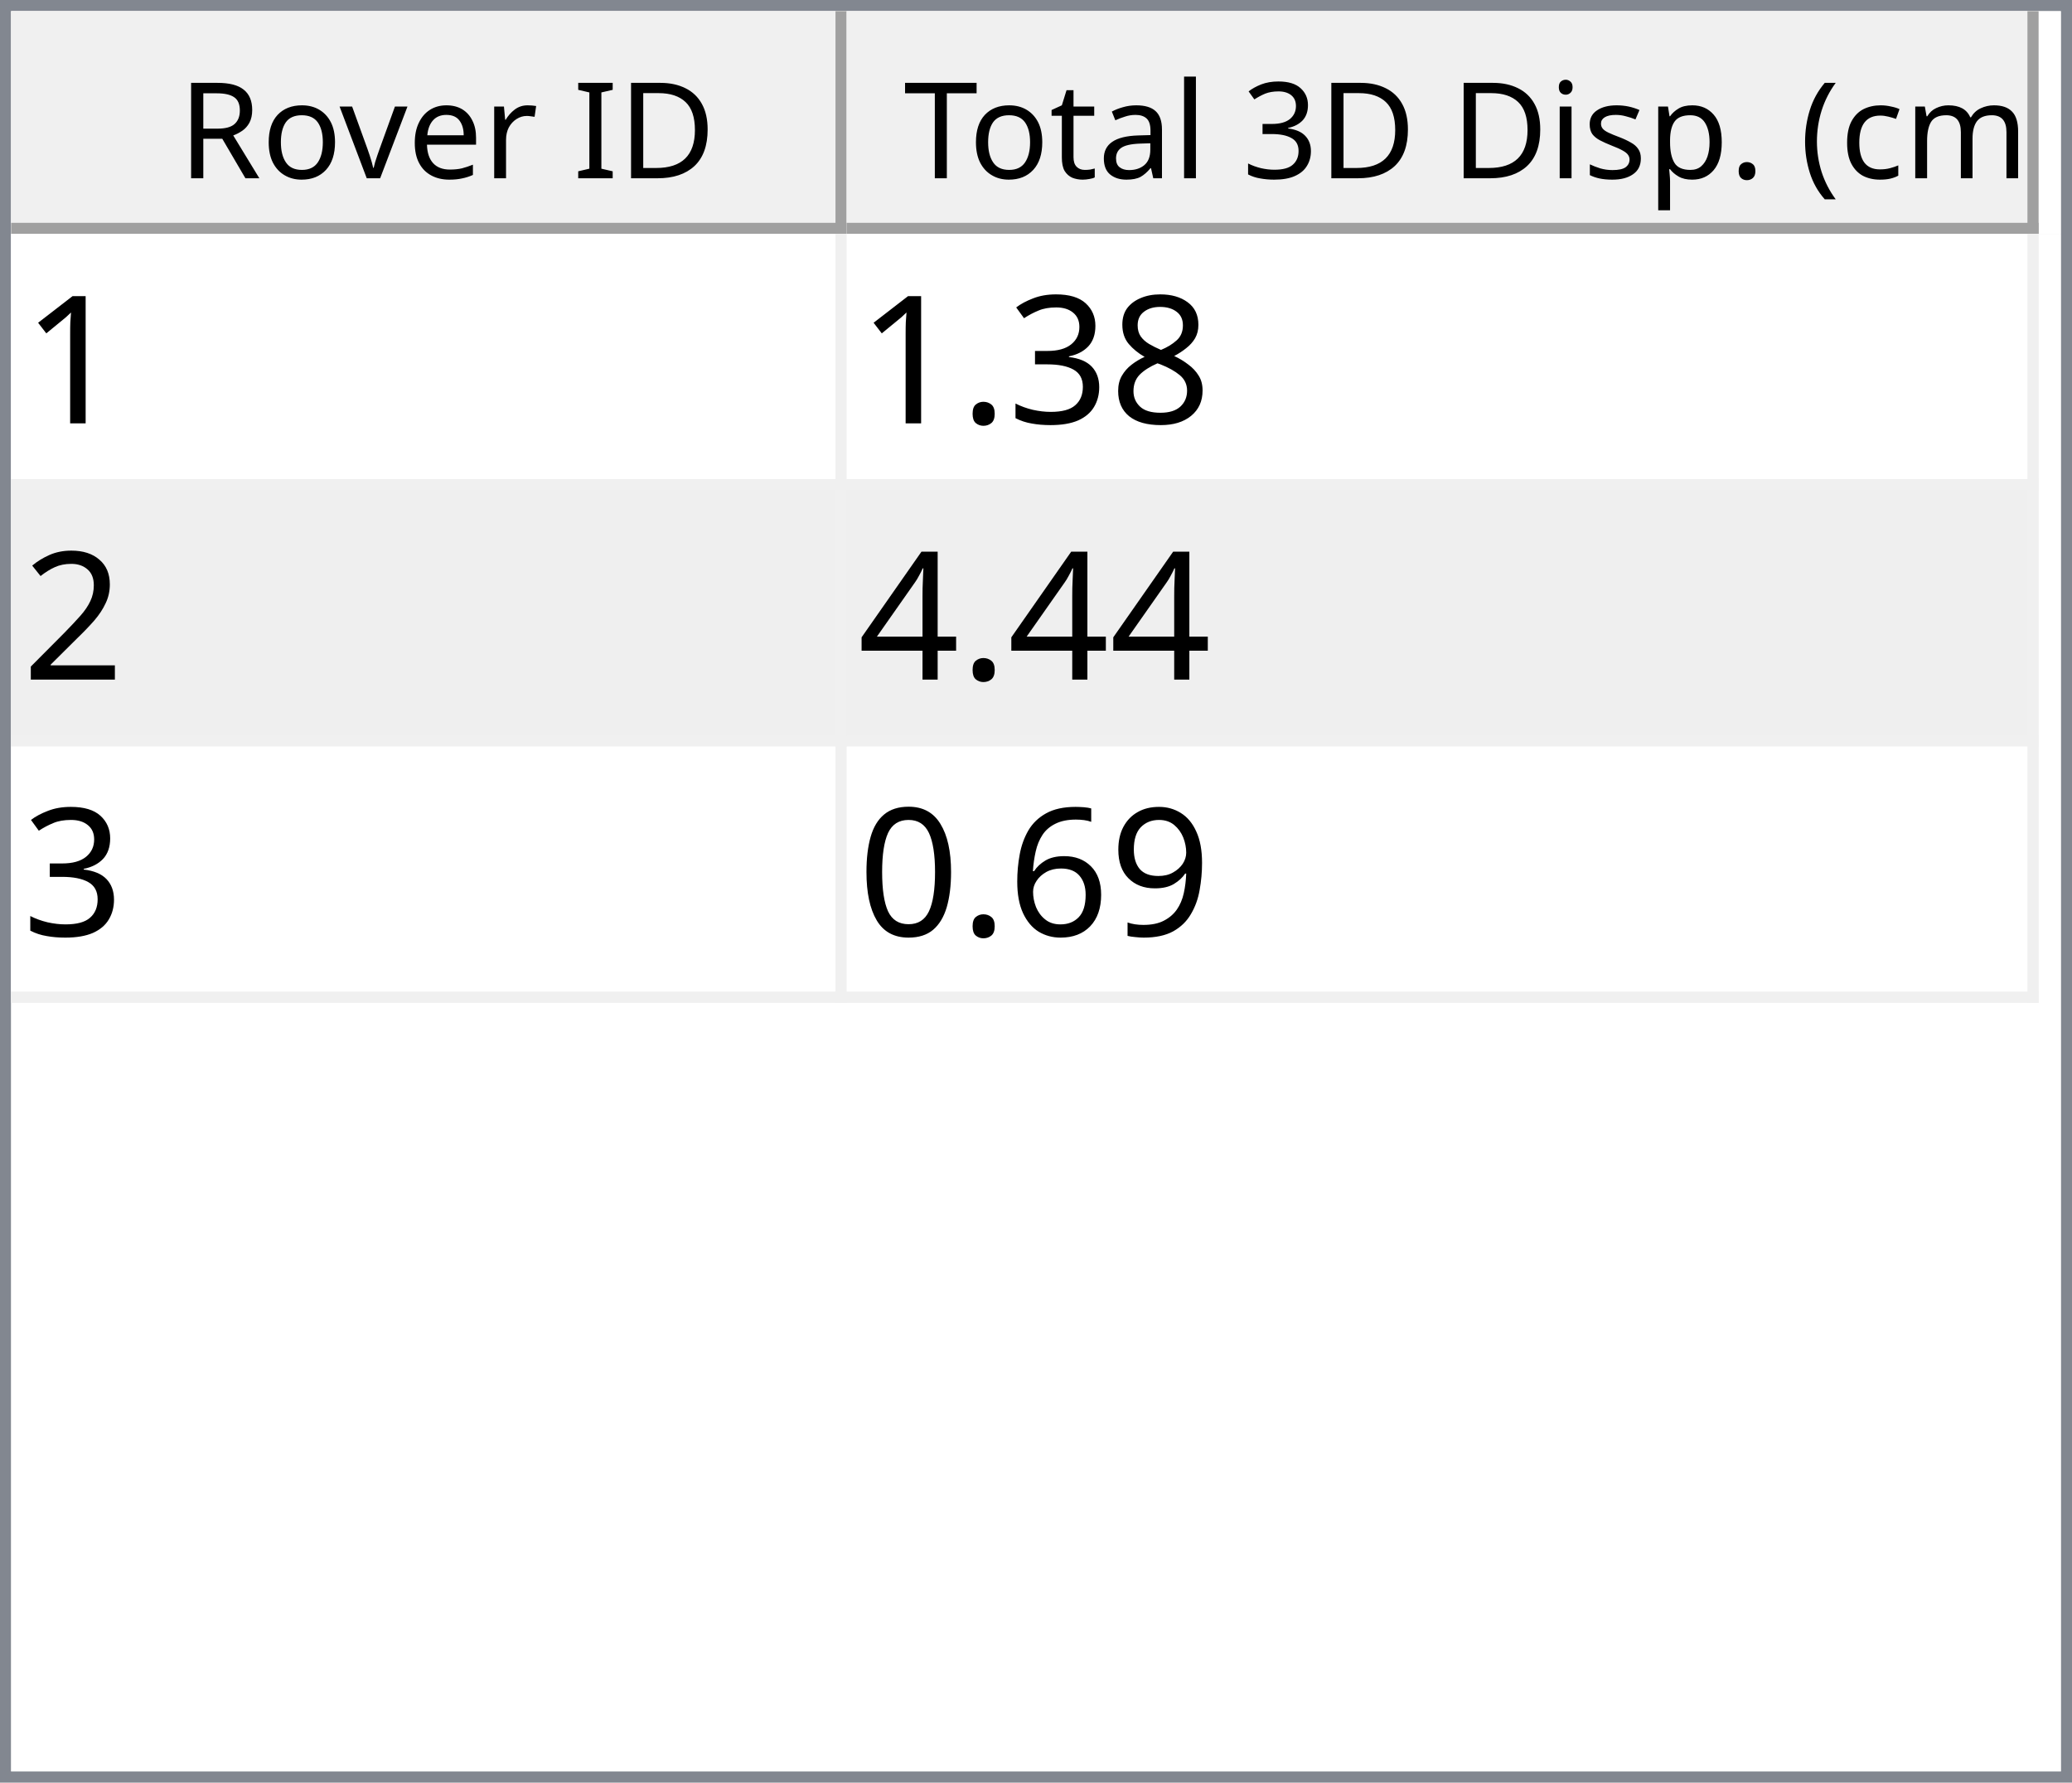
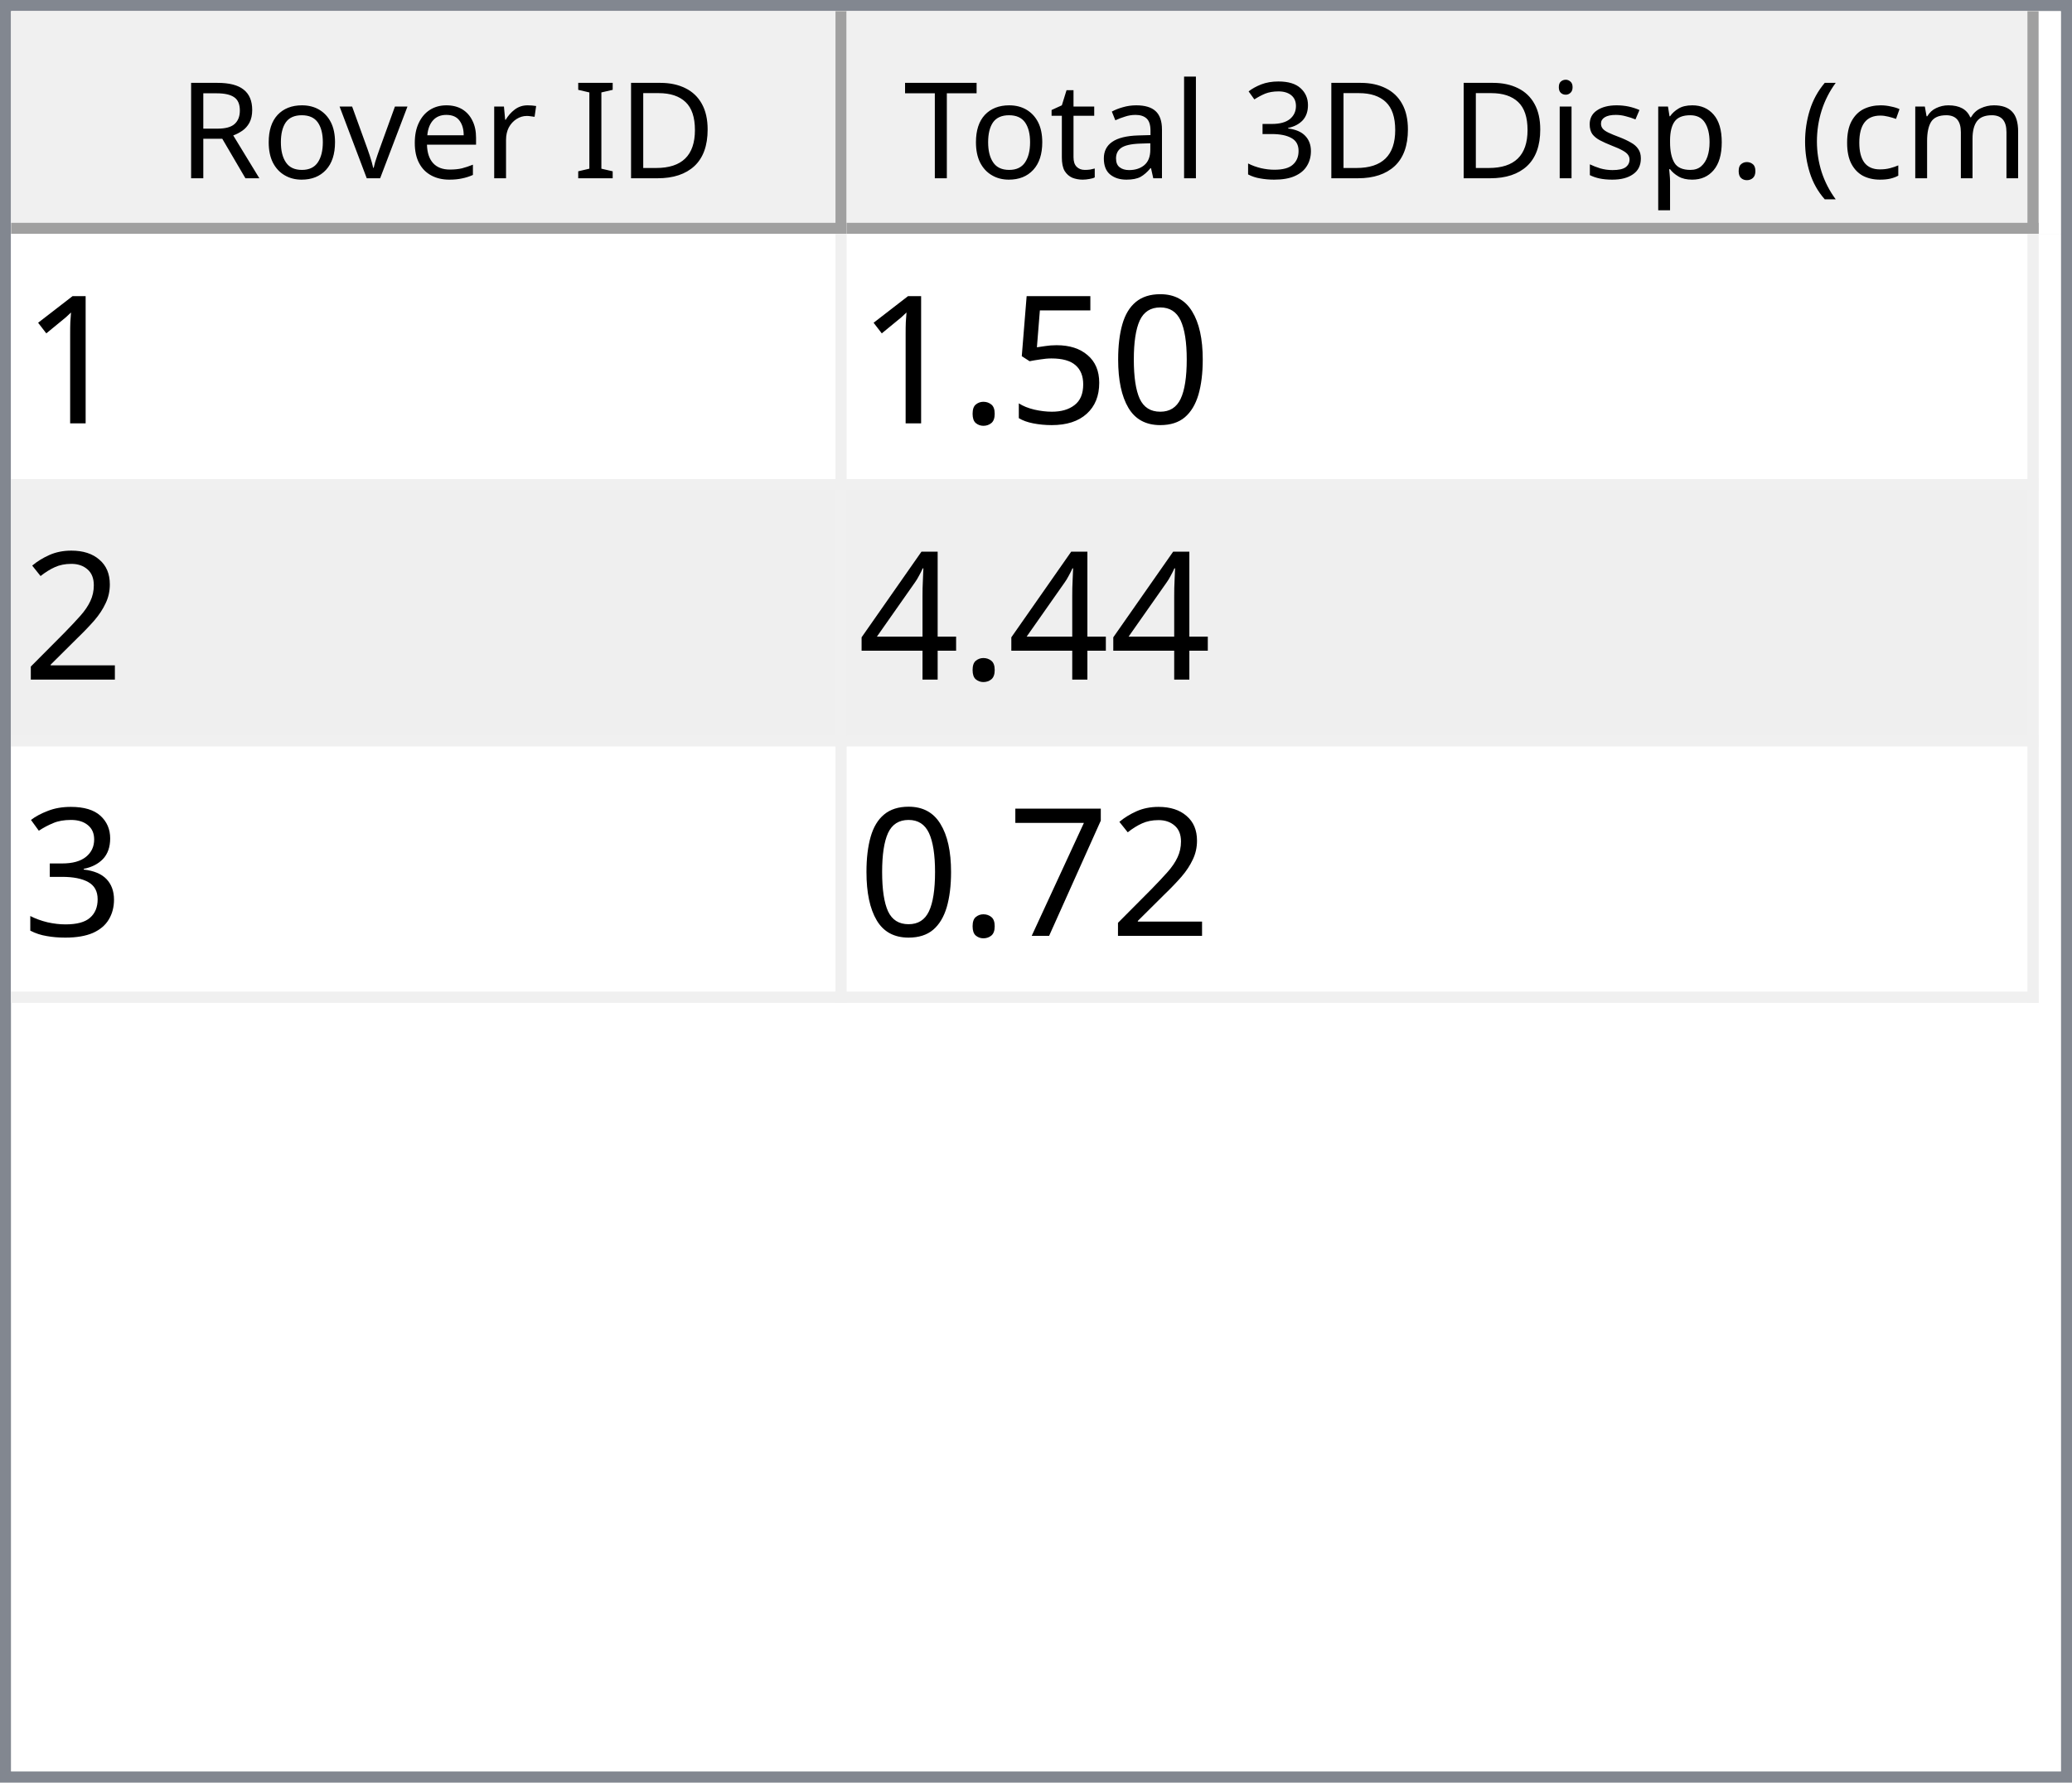
<svg xmlns="http://www.w3.org/2000/svg" style="fill-opacity:1; color-rendering:auto; color-interpolation:auto; text-rendering:auto; stroke:black; stroke-linecap:square; stroke-miterlimit:10; shape-rendering:auto; stroke-opacity:1; fill:black; stroke-dasharray:none; font-weight:normal; stroke-width:1; font-family:'Dialog'; font-style:normal; stroke-linejoin:miter; font-size:12px; stroke-dashoffset:0; image-rendering:auto;" width="186" height="160">
  <defs id="genericDefs" />
  <g>
    <defs id="defs1">
      <clipPath clipPathUnits="userSpaceOnUse" id="clipPath1">
        <path d="M0 0 L186 0 L186 160 L0 160 L0 0 Z" />
      </clipPath>
      <clipPath clipPathUnits="userSpaceOnUse" id="clipPath2">
        <path d="M0 0 L0 160 L186 160 L186 0 Z" />
      </clipPath>
      <clipPath clipPathUnits="userSpaceOnUse" id="clipPath3">
        <path d="M0 0 L0 20 L184 20 L184 0 Z" />
      </clipPath>
      <clipPath clipPathUnits="userSpaceOnUse" id="clipPath4">
        <path d="M0 0 L0 20 L75 20 L75 0 Z" />
      </clipPath>
      <clipPath clipPathUnits="userSpaceOnUse" id="clipPath5">
        <path d="M1 1 L1 19 L74 19 L74 1 Z" />
      </clipPath>
      <clipPath clipPathUnits="userSpaceOnUse" id="clipPath6">
        <path d="M0 0 L0 18 L73 18 L73 0 Z" />
      </clipPath>
      <clipPath clipPathUnits="userSpaceOnUse" id="clipPath7">
        <path d="M-0.5 -0.5 L-0.5 19.5 L74.5 19.5 L74.5 -0.5 Z" />
      </clipPath>
      <clipPath clipPathUnits="userSpaceOnUse" id="clipPath8">
        <path d="M0 0 L0 20 L107 20 L107 0 Z" />
      </clipPath>
      <clipPath clipPathUnits="userSpaceOnUse" id="clipPath9">
        <path d="M1 1 L1 19 L106 19 L106 1 Z" />
      </clipPath>
      <clipPath clipPathUnits="userSpaceOnUse" id="clipPath10">
        <path d="M0 0 L0 18 L105 18 L105 0 Z" />
      </clipPath>
      <clipPath clipPathUnits="userSpaceOnUse" id="clipPath11">
        <path d="M-0.5 -0.5 L-0.5 19.5 L106.5 19.5 L106.5 -0.5 Z" />
      </clipPath>
      <clipPath clipPathUnits="userSpaceOnUse" id="clipPath12">
        <path d="M0 0 L0 138 L184 138 L184 0 Z" />
      </clipPath>
      <clipPath clipPathUnits="userSpaceOnUse" id="clipPath13">
        <path d="M0 0 L0 69 L182 69 L182 0 Z" />
      </clipPath>
      <clipPath clipPathUnits="userSpaceOnUse" id="clipPath14">
        <path d="M-0.5 -0.5 L-0.5 68.5 L181.5 68.5 L181.5 -0.5 Z" />
      </clipPath>
      <clipPath clipPathUnits="userSpaceOnUse" id="clipPath15">
        <path d="M0 0 L0 22 L74 22 L74 0 Z" />
      </clipPath>
      <clipPath clipPathUnits="userSpaceOnUse" id="clipPath16">
        <path d="M0 0 L0 22 L106 22 L106 0 Z" />
      </clipPath>
      <font horiz-adv-x="64.551" id="font1">
        <font-face ascent="107.91" descent="25.098" units-per-em="100" style="font-style:normal; font-family:Segoe UI; font-weight:normal;" />
        <missing-glyph horiz-adv-x="64.551" d="M8.109 0 L8.109 68.266 L56.453 68.266 L56.453 0 L8.109 0 ZM15.328 7.234 L49.219 7.234 L49.219 61.031 L15.328 61.031 L15.328 7.234 Z" />
        <glyph unicode="D" horiz-adv-x="70.117" d="M9.188 0 L9.188 70.016 L28.516 70.016 Q65.531 70.016 65.531 35.891 Q65.531 19.672 55.25 9.836 Q44.969 0 27.734 0 L9.188 0 ZM17.391 62.594 L17.391 7.422 L27.828 7.422 Q41.609 7.422 49.273 14.797 Q56.938 22.172 56.938 35.688 Q56.938 62.594 28.328 62.594 L17.391 62.594 Z" />
        <glyph unicode="I" horiz-adv-x="26.611" d="M17.391 0 L9.188 0 L9.188 70.016 L17.391 70.016 L17.391 0 Z" />
        <glyph unicode=" " horiz-adv-x="27.393" d="" />
        <glyph unicode="r" horiz-adv-x="34.766" d="M34.188 41.891 Q32.078 43.5 28.125 43.5 Q23 43.5 19.555 38.672 Q16.109 33.844 16.109 25.484 L16.109 0 L8.109 0 L8.109 50 L16.109 50 L16.109 39.703 L16.312 39.703 Q18.016 44.969 21.531 47.922 Q25.047 50.875 29.391 50.875 Q32.516 50.875 34.188 50.203 L34.188 41.891 Z" />
        <glyph unicode="e" horiz-adv-x="52.295" d="M48.297 23 L12.984 23 Q13.188 14.656 17.484 10.109 Q21.781 5.562 29.297 5.562 Q37.75 5.562 44.828 11.141 L44.828 3.609 Q38.234 -1.172 27.391 -1.172 Q16.797 -1.172 10.742 5.641 Q4.688 12.453 4.688 24.812 Q4.688 36.469 11.305 43.82 Q17.922 51.172 27.734 51.172 Q37.547 51.172 42.922 44.828 Q48.297 38.484 48.297 27.203 L48.297 23 ZM40.094 29.781 Q40.047 36.719 36.75 40.578 Q33.453 44.438 27.594 44.438 Q21.922 44.438 17.969 40.383 Q14.016 36.328 13.094 29.781 L40.094 29.781 Z" />
        <glyph unicode="v" horiz-adv-x="47.9" d="M47.406 50 L27.484 0 L19.625 0 L0.688 50 L9.469 50 L22.172 13.672 Q23.578 9.672 23.922 6.688 L24.125 6.688 Q24.609 10.453 25.688 13.484 L38.969 50 L47.406 50 Z" />
        <glyph unicode="o" horiz-adv-x="58.594" d="M29 -1.172 Q17.922 -1.172 11.305 5.836 Q4.688 12.844 4.688 24.422 Q4.688 37.016 11.57 44.094 Q18.453 51.172 30.172 51.172 Q41.359 51.172 47.633 44.289 Q53.906 37.406 53.906 25.203 Q53.906 13.234 47.141 6.031 Q40.375 -1.172 29 -1.172 ZM29.594 44.438 Q21.875 44.438 17.383 39.188 Q12.891 33.938 12.891 24.703 Q12.891 15.828 17.43 10.695 Q21.969 5.562 29.594 5.562 Q37.359 5.562 41.531 10.594 Q45.703 15.625 45.703 24.906 Q45.703 34.281 41.531 39.359 Q37.359 44.438 29.594 44.438 Z" />
        <glyph unicode="R" horiz-adv-x="59.814" d="M59.375 0 L49.609 0 L37.891 19.625 Q36.281 22.359 34.766 24.289 Q33.25 26.219 31.664 27.438 Q30.078 28.656 28.25 29.219 Q26.422 29.781 24.125 29.781 L17.391 29.781 L17.391 0 L9.188 0 L9.188 70.016 L30.078 70.016 Q34.672 70.016 38.555 68.867 Q42.438 67.719 45.289 65.375 Q48.141 63.031 49.758 59.547 Q51.375 56.062 51.375 51.375 Q51.375 47.703 50.273 44.656 Q49.172 41.609 47.148 39.211 Q45.125 36.812 42.266 35.133 Q39.406 33.453 35.844 32.516 L35.844 32.328 Q37.594 31.547 38.891 30.547 Q40.188 29.547 41.359 28.18 Q42.531 26.812 43.68 25.078 Q44.828 23.344 46.234 21.047 L59.375 0 ZM17.391 62.594 L17.391 37.203 L28.516 37.203 Q31.594 37.203 34.203 38.133 Q36.812 39.062 38.719 40.797 Q40.625 42.531 41.703 45.047 Q42.781 47.562 42.781 50.688 Q42.781 56.297 39.141 59.445 Q35.5 62.594 28.609 62.594 L17.391 62.594 Z" />
        <glyph unicode=")" horiz-adv-x="30.176" d="M8.297 -15.922 L1.172 -15.922 Q16.406 2.344 16.406 26.812 Q16.406 51.469 1.078 70.016 L8.297 70.016 Q23.531 52.156 23.531 26.703 Q23.531 1.375 8.297 -15.922 Z" />
        <glyph unicode="m" horiz-adv-x="86.133" d="M79.109 0 L71.094 0 L71.094 28.719 Q71.094 37.016 68.531 40.727 Q65.969 44.438 59.906 44.438 Q54.781 44.438 51.195 39.75 Q47.609 35.062 47.609 28.516 L47.609 0 L39.594 0 L39.594 29.688 Q39.594 44.438 28.219 44.438 Q22.953 44.438 19.531 40.016 Q16.109 35.594 16.109 28.516 L16.109 0 L8.109 0 L8.109 50 L16.109 50 L16.109 42.094 L16.312 42.094 Q21.625 51.172 31.844 51.172 Q36.969 51.172 40.773 48.312 Q44.578 45.453 46 40.828 Q51.562 51.172 62.594 51.172 Q79.109 51.172 79.109 30.812 L79.109 0 Z" />
        <glyph unicode="c" horiz-adv-x="46.191" d="M42.188 2.297 Q36.422 -1.172 28.516 -1.172 Q17.828 -1.172 11.258 5.789 Q4.688 12.75 4.688 23.828 Q4.688 36.188 11.766 43.68 Q18.844 51.172 30.672 51.172 Q37.25 51.172 42.281 48.734 L42.281 40.531 Q36.719 44.438 30.375 44.438 Q22.703 44.438 17.797 38.945 Q12.891 33.453 12.891 24.516 Q12.891 15.719 17.508 10.641 Q22.125 5.562 29.891 5.562 Q36.422 5.562 42.188 9.906 L42.188 2.297 Z" />
        <glyph unicode="(" horiz-adv-x="30.176" d="M29.109 -15.922 L21.969 -15.922 Q6.844 1.375 6.844 26.703 Q6.844 52.156 21.969 70.016 L29.203 70.016 Q13.875 51.469 13.875 26.812 Q13.875 2.344 29.109 -15.922 Z" />
        <glyph unicode="." horiz-adv-x="21.68" d="M10.891 -1.078 Q8.641 -1.078 7.055 0.539 Q5.469 2.156 5.469 4.391 Q5.469 6.641 7.055 8.273 Q8.641 9.906 10.891 9.906 Q13.188 9.906 14.797 8.273 Q16.406 6.641 16.406 4.391 Q16.406 2.156 14.797 0.539 Q13.188 -1.078 10.891 -1.078 Z" />
        <glyph unicode="p" horiz-adv-x="58.789" d="M16.312 7.234 L16.109 7.234 L16.109 -23 L8.109 -23 L8.109 50 L16.109 50 L16.109 41.219 L16.312 41.219 Q22.219 51.172 33.594 51.172 Q43.266 51.172 48.688 44.461 Q54.109 37.75 54.109 26.469 Q54.109 13.922 48 6.375 Q41.891 -1.172 31.297 -1.172 Q21.578 -1.172 16.312 7.234 ZM16.109 27.391 L16.109 20.406 Q16.109 14.203 20.141 9.883 Q24.172 5.562 30.375 5.562 Q37.641 5.562 41.773 11.133 Q45.906 16.703 45.906 26.609 Q45.906 34.969 42.047 39.703 Q38.188 44.438 31.594 44.438 Q24.609 44.438 20.359 39.578 Q16.109 34.719 16.109 27.391 Z" />
        <glyph unicode="s" horiz-adv-x="42.432" d="M5.078 1.812 L5.078 10.406 Q11.625 5.562 19.484 5.562 Q30.031 5.562 30.031 12.594 Q30.031 14.594 29.125 15.992 Q28.219 17.391 26.68 18.461 Q25.141 19.531 23.07 20.383 Q21 21.234 18.609 22.172 Q15.281 23.484 12.766 24.828 Q10.25 26.172 8.57 27.859 Q6.891 29.547 6.031 31.695 Q5.172 33.844 5.172 36.719 Q5.172 40.234 6.789 42.945 Q8.406 45.656 11.086 47.484 Q13.766 49.312 17.211 50.242 Q20.656 51.172 24.312 51.172 Q30.812 51.172 35.938 48.922 L35.938 40.828 Q30.422 44.438 23.25 44.438 Q21 44.438 19.195 43.922 Q17.391 43.406 16.094 42.477 Q14.797 41.547 14.086 40.258 Q13.375 38.969 13.375 37.406 Q13.375 35.453 14.086 34.133 Q14.797 32.812 16.164 31.789 Q17.531 30.766 19.484 29.938 Q21.438 29.109 23.922 28.125 Q27.25 26.859 29.883 25.516 Q32.516 24.172 34.375 22.484 Q36.234 20.797 37.234 18.602 Q38.234 16.406 38.234 13.375 Q38.234 9.672 36.602 6.938 Q34.969 4.203 32.234 2.398 Q29.5 0.594 25.93 -0.289 Q22.359 -1.172 18.453 -1.172 Q10.75 -1.172 5.078 1.812 Z" />
        <glyph unicode="i" horiz-adv-x="24.219" d="M12.203 62.703 Q10.062 62.703 8.547 64.164 Q7.031 65.625 7.031 67.875 Q7.031 70.125 8.547 71.609 Q10.062 73.094 12.203 73.094 Q14.406 73.094 15.945 71.609 Q17.484 70.125 17.484 67.875 Q17.484 65.719 15.945 64.211 Q14.406 62.703 12.203 62.703 ZM16.109 0 L8.109 0 L8.109 50 L16.109 50 L16.109 0 Z" />
        <glyph unicode="3" horiz-adv-x="53.906" d="M46.531 19.828 Q46.531 15.094 44.75 11.211 Q42.969 7.328 39.719 4.57 Q36.469 1.812 31.93 0.297 Q27.391 -1.219 21.922 -1.219 Q11.922 -1.219 6 2.594 L6 11.188 Q13.094 5.609 22.219 5.609 Q25.875 5.609 28.828 6.539 Q31.781 7.469 33.906 9.227 Q36.031 10.984 37.18 13.477 Q38.328 15.969 38.328 19.094 Q38.328 32.812 18.797 32.812 L12.984 32.812 L12.984 39.594 L18.5 39.594 Q35.797 39.594 35.797 52.484 Q35.797 64.406 22.609 64.406 Q15.188 64.406 8.688 59.422 L8.688 67.188 Q15.375 71.188 24.609 71.188 Q29 71.188 32.57 69.969 Q36.141 68.75 38.68 66.555 Q41.219 64.359 42.609 61.281 Q44 58.203 44 54.5 Q44 40.672 30.031 36.719 L30.031 36.531 Q33.594 36.141 36.625 34.797 Q39.656 33.453 41.852 31.305 Q44.047 29.156 45.289 26.25 Q46.531 23.344 46.531 19.828 Z" />
        <glyph unicode="l" horiz-adv-x="24.219" d="M16.109 0 L8.109 0 L8.109 74.031 L16.109 74.031 L16.109 0 Z" />
        <glyph unicode="a" horiz-adv-x="50.879" d="M43.891 0 L35.891 0 L35.891 7.812 L35.688 7.812 Q30.469 -1.172 20.312 -1.172 Q12.844 -1.172 8.617 2.781 Q4.391 6.734 4.391 13.281 Q4.391 27.297 20.906 29.594 L35.891 31.688 Q35.891 44.438 25.594 44.438 Q16.547 44.438 9.281 38.281 L9.281 46.484 Q16.656 51.172 26.266 51.172 Q43.891 51.172 43.891 32.516 L43.891 0 ZM35.891 25.297 L23.828 23.641 Q18.266 22.859 15.43 20.875 Q12.594 18.891 12.594 13.875 Q12.594 10.203 15.211 7.883 Q17.828 5.562 22.172 5.562 Q28.125 5.562 32.008 9.742 Q35.891 13.922 35.891 20.312 L35.891 25.297 Z" />
        <glyph unicode="t" horiz-adv-x="33.887" d="M31.297 0.484 Q28.469 -1.078 23.828 -1.078 Q10.688 -1.078 10.688 13.578 L10.688 43.172 L2.094 43.172 L2.094 50 L10.688 50 L10.688 62.203 L18.703 64.797 L18.703 50 L31.297 50 L31.297 43.172 L18.703 43.172 L18.703 14.984 Q18.703 9.969 20.414 7.82 Q22.125 5.672 26.078 5.672 Q29.109 5.672 31.297 7.328 L31.297 0.484 Z" />
        <glyph unicode="T" horiz-adv-x="52.393" d="M50.594 62.594 L30.375 62.594 L30.375 0 L22.172 0 L22.172 62.594 L2 62.594 L2 70.016 L50.594 70.016 L50.594 62.594 Z" />
      </font>
      <font horiz-adv-x="75.0" id="font2">
        <font-face ascent="100.537" descent="21.973" units-per-em="100" style="font-style:normal; font-family:sans-serif; font-weight:normal;" />
        <missing-glyph horiz-adv-x="75.0" d="M12.5 0 L12.5 62.5 L62.5 62.5 L62.5 0 L12.5 0 ZM14.062 1.562 L60.938 1.562 L60.938 60.938 L14.062 60.938 L14.062 1.562 Z" />
        <glyph unicode="1" horiz-adv-x="55.615" d="M37.25 0 L28.469 0 L28.469 56 Q25.297 52.984 20.141 49.953 Q14.984 46.922 10.891 45.406 L10.891 53.906 Q18.266 57.375 23.781 62.305 Q29.297 67.234 31.594 71.875 L37.25 71.875 L37.25 0 Z" />
-         <glyph unicode="8" horiz-adv-x="55.615" d="M17.672 38.812 Q12.203 40.828 9.57 44.539 Q6.938 48.25 6.938 53.422 Q6.938 61.234 12.555 66.555 Q18.172 71.875 27.484 71.875 Q36.859 71.875 42.578 66.43 Q48.297 60.984 48.297 53.172 Q48.297 48.188 45.68 44.508 Q43.062 40.828 37.75 38.812 Q44.344 36.672 47.781 31.883 Q51.219 27.094 51.219 20.453 Q51.219 11.281 44.727 5.031 Q38.234 -1.219 27.641 -1.219 Q17.047 -1.219 10.547 5.055 Q4.047 11.328 4.047 20.703 Q4.047 27.688 7.594 32.398 Q11.141 37.109 17.672 38.812 ZM15.922 53.719 Q15.922 48.641 19.195 45.414 Q22.469 42.188 27.688 42.188 Q32.766 42.188 36.016 45.383 Q39.266 48.578 39.266 53.219 Q39.266 58.062 35.914 61.359 Q32.562 64.656 27.594 64.656 Q22.562 64.656 19.242 61.43 Q15.922 58.203 15.922 53.719 ZM13.094 20.656 Q13.094 16.891 14.875 13.375 Q16.656 9.859 20.172 7.93 Q23.688 6 27.734 6 Q34.031 6 38.133 10.055 Q42.234 14.109 42.234 20.359 Q42.234 26.703 38.016 30.859 Q33.797 35.016 27.438 35.016 Q21.234 35.016 17.164 30.914 Q13.094 26.812 13.094 20.656 Z" />
-         <glyph unicode="3" horiz-adv-x="55.615" d="M4.203 18.891 L12.984 20.062 Q14.5 12.594 18.141 9.297 Q21.781 6 27 6 Q33.203 6 37.477 10.297 Q41.75 14.594 41.75 20.953 Q41.75 27 37.797 30.93 Q33.844 34.859 27.734 34.859 Q25.25 34.859 21.531 33.891 L22.516 41.609 Q23.391 41.5 23.922 41.5 Q29.547 41.5 34.039 44.43 Q38.531 47.359 38.531 53.469 Q38.531 58.297 35.258 61.477 Q31.984 64.656 26.812 64.656 Q21.688 64.656 18.266 61.43 Q14.844 58.203 13.875 51.766 L5.078 53.328 Q6.688 62.156 12.398 67.016 Q18.109 71.875 26.609 71.875 Q32.469 71.875 37.398 69.359 Q42.328 66.844 44.945 62.5 Q47.562 58.156 47.562 53.266 Q47.562 48.641 45.07 44.828 Q42.578 41.016 37.703 38.766 Q44.047 37.312 47.562 32.695 Q51.078 28.078 51.078 21.141 Q51.078 11.766 44.242 5.25 Q37.406 -1.266 26.953 -1.266 Q17.531 -1.266 11.305 4.352 Q5.078 9.969 4.203 18.891 Z" />
+         <glyph unicode="0" horiz-adv-x="55.615" d="M4.156 35.297 Q4.156 48 6.766 55.742 Q9.375 63.484 14.523 67.68 Q19.672 71.875 27.484 71.875 Q33.25 71.875 37.594 69.555 Q41.938 67.234 44.773 62.867 Q47.609 58.5 49.219 52.227 Q50.828 45.953 50.828 35.297 Q50.828 22.703 48.242 14.969 Q45.656 7.234 40.508 3.008 Q35.359 -1.219 27.484 -1.219 Q17.141 -1.219 11.234 6.203 Q4.156 15.141 4.156 35.297 ZM13.188 35.297 Q13.188 17.672 17.312 11.836 Q21.438 6 27.484 6 Q33.547 6 37.672 11.859 Q41.797 17.719 41.797 35.297 Q41.797 52.984 37.672 58.789 Q33.547 64.594 27.391 64.594 Q21.344 64.594 17.719 59.469 Q13.188 52.938 13.188 35.297 Z" />
+         <glyph unicode="5" horiz-adv-x="55.615" d="M4.156 18.75 L13.375 19.531 Q14.406 12.797 18.141 9.398 Q21.875 6 27.156 6 Q33.5 6 37.891 10.789 Q42.281 15.578 42.281 23.484 Q42.281 31 38.062 35.352 Q33.844 39.703 27 39.703 Q22.75 39.703 19.336 37.773 Q15.922 35.844 13.969 32.766 L5.719 33.844 L12.641 70.609 L48.25 70.609 L48.25 62.203 L19.672 62.203 L15.828 42.969 Q22.266 47.469 29.344 47.469 Q38.719 47.469 45.164 40.969 Q51.609 34.469 51.609 24.266 Q51.609 14.547 45.953 7.469 Q39.062 -1.219 27.156 -1.219 Q17.391 -1.219 11.211 4.25 Q5.031 9.719 4.156 18.75 Z" />
        <glyph unicode="." horiz-adv-x="27.783" d="M9.078 0 L9.078 10.016 L19.094 10.016 L19.094 0 L9.078 0 Z" />
        <glyph unicode="2" horiz-adv-x="55.615" d="M50.344 8.453 L50.344 0 L3.031 0 Q2.938 3.172 4.047 6.109 Q5.859 10.938 9.836 15.625 Q13.812 20.312 21.344 26.469 Q33.016 36.031 37.117 41.625 Q41.219 47.219 41.219 52.203 Q41.219 57.422 37.477 61.008 Q33.734 64.594 27.734 64.594 Q21.391 64.594 17.578 60.789 Q13.766 56.984 13.719 50.25 L4.688 51.172 Q5.609 61.281 11.664 66.578 Q17.719 71.875 27.938 71.875 Q38.234 71.875 44.242 66.164 Q50.25 60.453 50.25 52 Q50.25 47.703 48.492 43.555 Q46.734 39.406 42.656 34.812 Q38.578 30.219 29.109 22.219 Q21.188 15.578 18.945 13.211 Q16.703 10.844 15.234 8.453 L50.344 8.453 Z" />
        <glyph unicode="4" horiz-adv-x="55.615" d="M32.328 0 L32.328 17.141 L1.266 17.141 L1.266 25.203 L33.938 71.578 L41.109 71.578 L41.109 25.203 L50.781 25.203 L50.781 17.141 L41.109 17.141 L41.109 0 L32.328 0 ZM32.328 25.203 L32.328 57.469 L9.906 25.203 L32.328 25.203 Z" />
-         <glyph unicode="9" horiz-adv-x="55.615" d="M5.469 16.547 L13.922 17.328 Q14.984 11.375 18.016 8.688 Q21.047 6 25.781 6 Q29.828 6 32.883 7.859 Q35.938 9.719 37.891 12.82 Q39.844 15.922 41.164 21.195 Q42.484 26.469 42.484 31.938 Q42.484 32.516 42.438 33.688 Q39.797 29.5 35.234 26.883 Q30.672 24.266 25.344 24.266 Q16.453 24.266 10.305 30.711 Q4.156 37.156 4.156 47.703 Q4.156 58.594 10.578 65.234 Q17 71.875 26.656 71.875 Q33.641 71.875 39.43 68.117 Q45.219 64.359 48.219 57.398 Q51.219 50.438 51.219 37.25 Q51.219 23.531 48.242 15.406 Q45.266 7.281 39.383 3.031 Q33.5 -1.219 25.594 -1.219 Q17.188 -1.219 11.867 3.445 Q6.547 8.109 5.469 16.547 ZM41.453 48.141 Q41.453 55.719 37.43 60.156 Q33.406 64.594 27.734 64.594 Q21.875 64.594 17.531 59.812 Q13.188 55.031 13.188 47.406 Q13.188 40.578 17.312 36.305 Q21.438 32.031 27.484 32.031 Q33.594 32.031 37.523 36.305 Q41.453 40.578 41.453 48.141 Z" />
-         <glyph unicode="6" horiz-adv-x="55.615" d="M49.75 54.047 L41.016 53.375 Q39.844 58.547 37.703 60.891 Q34.125 64.656 28.906 64.656 Q24.703 64.656 21.531 62.312 Q17.391 59.281 14.992 53.469 Q12.594 47.656 12.5 36.922 Q15.672 41.75 20.266 44.094 Q24.859 46.438 29.891 46.438 Q38.672 46.438 44.852 39.969 Q51.031 33.5 51.031 23.25 Q51.031 16.5 48.125 10.719 Q45.219 4.938 40.141 1.859 Q35.062 -1.219 28.609 -1.219 Q17.625 -1.219 10.695 6.859 Q3.766 14.938 3.766 33.5 Q3.766 54.25 11.422 63.672 Q18.109 71.875 29.438 71.875 Q37.891 71.875 43.289 67.141 Q48.688 62.406 49.75 54.047 ZM13.875 23.188 Q13.875 18.656 15.797 14.508 Q17.719 10.359 21.188 8.18 Q24.656 6 28.469 6 Q34.031 6 38.039 10.492 Q42.047 14.984 42.047 22.703 Q42.047 30.125 38.086 34.398 Q34.125 38.672 28.125 38.672 Q22.172 38.672 18.023 34.398 Q13.875 30.125 13.875 23.188 Z" />
-         <glyph unicode="0" horiz-adv-x="55.615" d="M4.156 35.297 Q4.156 48 6.766 55.742 Q9.375 63.484 14.523 67.68 Q19.672 71.875 27.484 71.875 Q33.25 71.875 37.594 69.555 Q41.938 67.234 44.773 62.867 Q47.609 58.5 49.219 52.227 Q50.828 45.953 50.828 35.297 Q50.828 22.703 48.242 14.969 Q45.656 7.234 40.508 3.008 Q35.359 -1.219 27.484 -1.219 Q17.141 -1.219 11.234 6.203 Q4.156 15.141 4.156 35.297 ZM13.188 35.297 Q13.188 17.672 17.312 11.836 Q21.438 6 27.484 6 Q33.547 6 37.672 11.859 Q41.797 17.719 41.797 35.297 Q41.797 52.984 37.672 58.789 Q33.547 64.594 27.391 64.594 Q21.344 64.594 17.719 59.469 Q13.188 52.938 13.188 35.297 Z" />
+         <glyph unicode="3" horiz-adv-x="55.615" d="M4.203 18.891 L12.984 20.062 Q14.5 12.594 18.141 9.297 Q21.781 6 27 6 Q33.203 6 37.477 10.297 Q41.75 14.594 41.75 20.953 Q41.75 27 37.797 30.93 Q33.844 34.859 27.734 34.859 Q25.25 34.859 21.531 33.891 L22.516 41.609 Q23.391 41.5 23.922 41.5 Q29.547 41.5 34.039 44.43 Q38.531 47.359 38.531 53.469 Q38.531 58.297 35.258 61.477 Q31.984 64.656 26.812 64.656 Q21.688 64.656 18.266 61.43 Q14.844 58.203 13.875 51.766 L5.078 53.328 Q6.688 62.156 12.398 67.016 Q18.109 71.875 26.609 71.875 Q32.469 71.875 37.398 69.359 Q42.328 66.844 44.945 62.5 Q47.562 58.156 47.562 53.266 Q47.562 48.641 45.07 44.828 Q42.578 41.016 37.703 38.766 Q44.047 37.312 47.562 32.695 Q51.078 28.078 51.078 21.141 Q51.078 11.766 44.242 5.25 Q37.406 -1.266 26.953 -1.266 Q17.531 -1.266 11.305 4.352 Q5.078 9.969 4.203 18.891 Z" />
+         <glyph unicode="7" horiz-adv-x="55.615" d="M4.734 62.203 L4.734 70.656 L51.078 70.656 L51.078 63.812 Q44.234 56.547 37.523 44.484 Q30.812 32.422 27.156 19.672 Q24.516 10.688 23.781 0 L14.75 0 Q14.891 8.453 18.062 20.414 Q21.234 32.375 27.172 43.484 Q33.109 54.594 39.797 62.203 L4.734 62.203 Z" />
      </font>
    </defs>
    <g style="fill:white; stroke:white;">
      <rect x="0" y="0" width="186" style="clip-path:url(#clipPath1); stroke:none;" height="160" />
    </g>
    <g style="fill:white; text-rendering:optimizeSpeed; color-rendering:optimizeSpeed; image-rendering:optimizeSpeed; shape-rendering:crispEdges; stroke:white; color-interpolation:sRGB;">
      <rect x="0" width="186" height="160" y="0" style="stroke:none;" />
      <path style="stroke:none;" d="M0 160 L186 160 L186 0 L0 0 Z" />
    </g>
    <g style="fill:rgb(240,240,240); font-family:'Segoe UI'; stroke:rgb(240,240,240);">
      <rect x="0" y="0" width="186" style="clip-path:url(#clipPath2); stroke:none;" height="160" />
    </g>
    <g style="fill:rgb(130,135,144); font-family:'Segoe UI'; stroke:rgb(130,135,144);">
      <path d="M0 0 L186 0 L186 160 L0 160 L0 0 ZM1 1 L185 1 L185 159 L1 159 L1 1 Z" style="fill-rule:evenodd; clip-path:url(#clipPath2); stroke:none;" />
    </g>
    <g style="fill:white; font-family:'Segoe UI'; stroke:white;" transform="translate(1,1)">
      <rect x="0" y="0" width="184" style="clip-path:url(#clipPath3); stroke:none;" height="20" />
    </g>
    <g style="fill:rgb(240,240,240); font-family:'Segoe UI'; stroke:rgb(240,240,240);" transform="translate(1,1)">
      <rect x="0" y="0" width="75" style="clip-path:url(#clipPath4); stroke:none;" height="20" />
    </g>
    <g style="font-family:'Segoe UI';" transform="translate(2,2)">
      <text x="14" xml:space="preserve" y="14" style="clip-path:url(#clipPath6); stroke:none;">Rover ID</text>
    </g>
    <g style="fill:rgb(160,160,160); font-family:'Segoe UI'; stroke:rgb(160,160,160); stroke-linejoin:bevel;" transform="translate(1.5,1.5)">
      <line x1="74" x2="74" y1="0" style="fill:none; clip-path:url(#clipPath7);" y2="19" />
    </g>
    <g style="fill:rgb(160,160,160); font-family:'Segoe UI'; stroke:rgb(160,160,160); stroke-linejoin:bevel;" transform="matrix(1,0,0,1,1,1) translate(0.5,0.5)">
      <line x1="0" x2="74" y1="19" style="fill:none; clip-path:url(#clipPath7);" y2="19" />
    </g>
    <g style="fill:rgb(240,240,240); font-family:'Segoe UI'; stroke:rgb(240,240,240);" transform="translate(76,1)">
      <rect x="0" y="0" width="107" style="clip-path:url(#clipPath8); stroke:none;" height="20" />
    </g>
    <g style="font-family:'Segoe UI';" transform="translate(77,2)">
      <text x="1" xml:space="preserve" y="14" style="clip-path:url(#clipPath10); stroke:none;"> Total 3D Disp. (cm)</text>
    </g>
    <g style="fill:rgb(160,160,160); font-family:'Segoe UI'; stroke:rgb(160,160,160); stroke-linejoin:bevel;" transform="translate(76.5,1.5)">
      <line x1="106" x2="106" y1="0" style="fill:none; clip-path:url(#clipPath11);" y2="19" />
    </g>
    <g style="fill:rgb(160,160,160); font-family:'Segoe UI'; stroke:rgb(160,160,160); stroke-linejoin:bevel;" transform="matrix(1,0,0,1,76,1) translate(0.5,0.5)">
      <line x1="0" x2="106" y1="19" style="fill:none; clip-path:url(#clipPath11);" y2="19" />
    </g>
    <g style="fill:white; font-family:'Segoe UI'; stroke:white;" transform="translate(1,21)">
      <rect x="0" y="0" width="184" style="clip-path:url(#clipPath12); stroke:none;" height="138" />
    </g>
    <g style="fill:rgb(240,240,240); font-size:16px; font-family:sans-serif; stroke:rgb(240,240,240);" transform="translate(1,21)">
      <rect x="0" y="0" width="182" style="clip-path:url(#clipPath13); stroke:none;" height="69" />
      <line transform="translate(0.5,0.5)" x1="0" x2="181" y1="22" style="clip-path:url(#clipPath14); fill:none; stroke-linejoin:bevel;" y2="22" />
    </g>
    <g transform="matrix(1,0,0,1,1,21) translate(0.5,0.5)" style="fill:rgb(240,240,240); font-size:16px; font-family:sans-serif; stroke:rgb(240,240,240); stroke-linejoin:bevel;">
      <line x1="0" x2="181" y1="45" style="fill:none; clip-path:url(#clipPath14);" y2="45" />
    </g>
    <g transform="matrix(1,0,0,1,1,21) translate(0.5,0.5)" style="fill:rgb(240,240,240); font-size:16px; font-family:sans-serif; stroke:rgb(240,240,240); stroke-linejoin:bevel;">
      <line x1="0" x2="181" y1="68" style="fill:none; clip-path:url(#clipPath14);" y2="68" />
    </g>
    <g transform="matrix(1,0,0,1,1,21) translate(0.5,0.5)" style="fill:rgb(240,240,240); font-size:16px; font-family:sans-serif; stroke:rgb(240,240,240); stroke-linejoin:bevel;">
      <line x1="74" x2="74" y1="0" style="fill:none; clip-path:url(#clipPath14);" y2="68" />
    </g>
    <g transform="matrix(1,0,0,1,1,21) translate(0.5,0.5)" style="fill:rgb(240,240,240); font-size:16px; font-family:sans-serif; stroke:rgb(240,240,240); stroke-linejoin:bevel;">
      <line x1="181" x2="181" y1="0" style="fill:none; clip-path:url(#clipPath14);" y2="68" />
    </g>
    <g style="fill:white; font-size:16px; font-family:sans-serif; stroke:white;" transform="matrix(1,0,0,1,1,21)">
      <rect x="0" y="0" width="74" style="clip-path:url(#clipPath15); stroke:none;" height="22" />
      <text x="1" y="17" style="fill:black; clip-path:url(#clipPath15); stroke:none;" xml:space="preserve">1</text>
    </g>
    <g style="fill:white; font-size:16px; font-family:sans-serif; stroke:white;" transform="matrix(1,0,0,1,1,21) translate(75,0)">
      <rect x="0" y="0" width="106" style="clip-path:url(#clipPath16); stroke:none;" height="22" />
-       <text x="1" y="17" style="fill:black; clip-path:url(#clipPath16); stroke:none;" xml:space="preserve">1.38</text>
+       <text x="1" y="17" style="fill:black; clip-path:url(#clipPath16); stroke:none;" xml:space="preserve">1.50</text>
    </g>
    <g style="fill:rgb(239,239,239); font-size:16px; font-family:sans-serif; stroke:rgb(239,239,239);" transform="matrix(1,0,0,1,1,21) translate(0,23)">
      <rect x="0" y="0" width="74" style="clip-path:url(#clipPath15); stroke:none;" height="22" />
      <text x="1" y="17" style="fill:black; clip-path:url(#clipPath15); stroke:none;" xml:space="preserve">2</text>
    </g>
    <g style="fill:rgb(239,239,239); font-size:16px; font-family:sans-serif; stroke:rgb(239,239,239);" transform="matrix(1,0,0,1,1,21) translate(75,23)">
      <rect x="0" y="0" width="106" style="clip-path:url(#clipPath16); stroke:none;" height="22" />
      <text x="1" y="17" style="fill:black; clip-path:url(#clipPath16); stroke:none;" xml:space="preserve">4.44</text>
    </g>
    <g style="fill:white; font-size:16px; font-family:sans-serif; stroke:white;" transform="matrix(1,0,0,1,1,21) translate(0,46)">
      <rect x="0" y="0" width="74" style="clip-path:url(#clipPath15); stroke:none;" height="22" />
      <text x="1" y="17" style="fill:black; clip-path:url(#clipPath15); stroke:none;" xml:space="preserve">3</text>
    </g>
    <g style="fill:white; font-size:16px; font-family:sans-serif; stroke:white;" transform="matrix(1,0,0,1,1,21) translate(75,46)">
      <rect x="0" y="0" width="106" style="clip-path:url(#clipPath16); stroke:none;" height="22" />
-       <text x="1" y="17" style="fill:black; clip-path:url(#clipPath16); stroke:none;" xml:space="preserve">0.69</text>
+       <text x="1" y="17" style="fill:black; clip-path:url(#clipPath16); stroke:none;" xml:space="preserve">0.72</text>
    </g>
  </g>
</svg>
